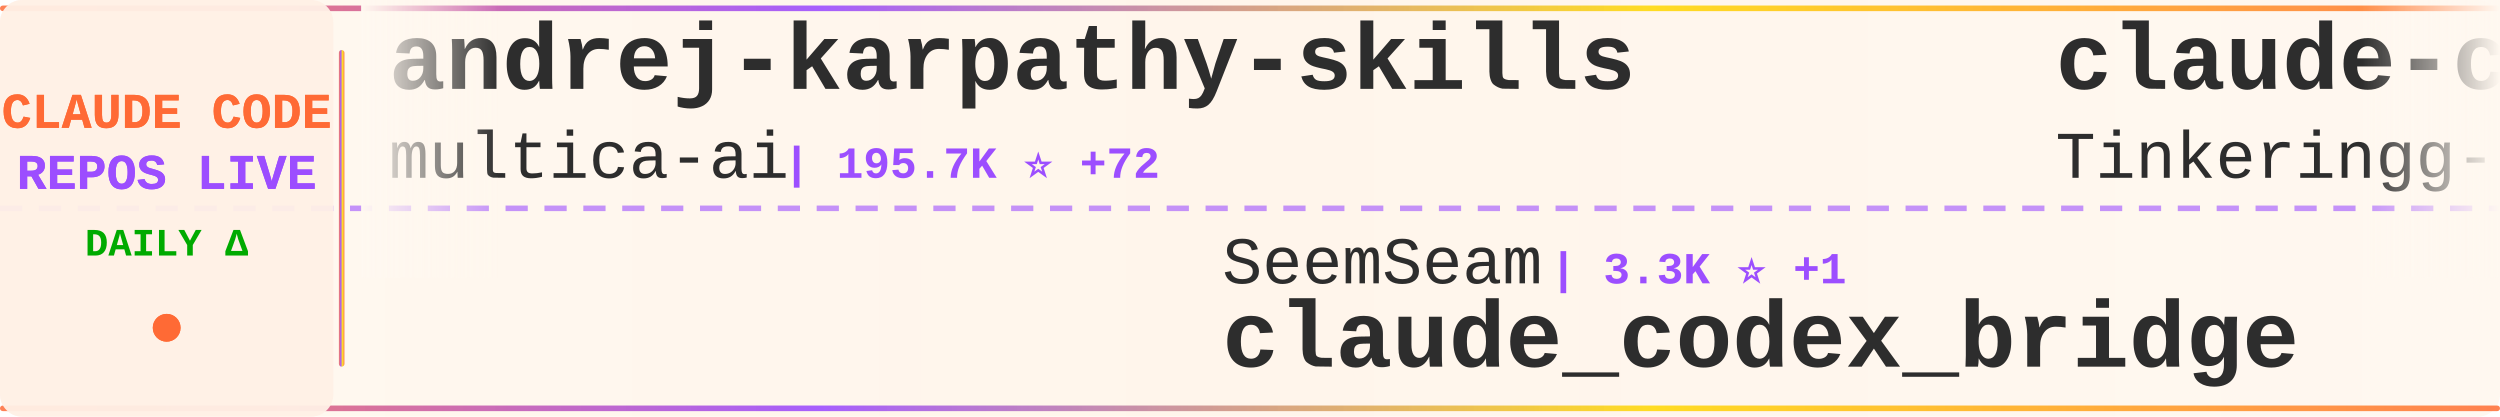
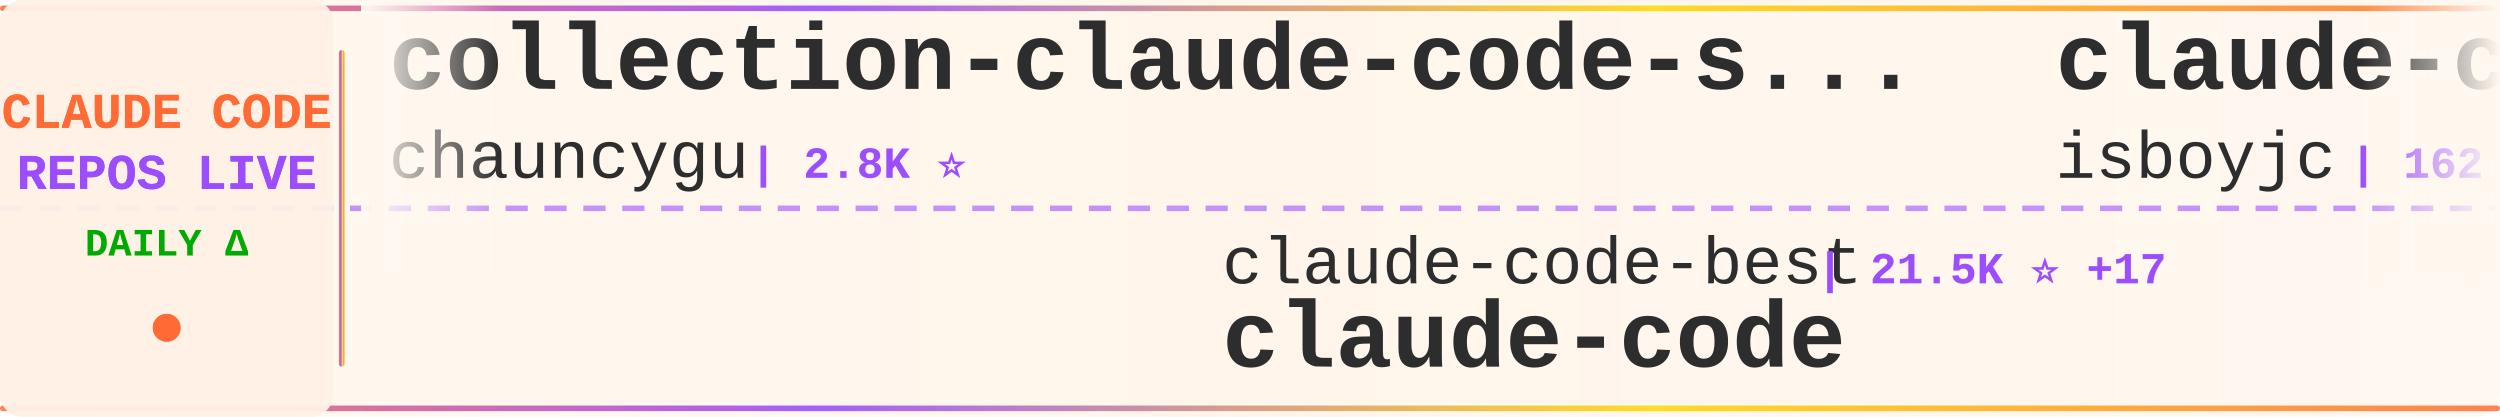
<svg xmlns="http://www.w3.org/2000/svg" width="900" height="150">
  <defs>
    <linearGradient id="tickerBg" x1="0%" y1="0%" x2="100%" y2="0%">
      <stop offset="0%" style="stop-color:#fff8f0;stop-opacity:0.98" />
      <stop offset="50%" style="stop-color:#fff5eb;stop-opacity:1" />
      <stop offset="100%" style="stop-color:#fff8f0;stop-opacity:0.98" />
    </linearGradient>
    <linearGradient id="borderGrad" x1="0%" y1="0%" x2="100%" y2="0%">
      <stop offset="0%" style="stop-color:#FF6B35;stop-opacity:0.85">
        <animate attributeName="stop-opacity" values="0.85;1;0.85" dur="2s" repeatCount="indefinite" />
      </stop>
      <stop offset="33%" style="stop-color:#9C4EFF;stop-opacity:0.9">
        <animate attributeName="stop-opacity" values="0.9;1;0.9" dur="2.2s" repeatCount="indefinite" />
      </stop>
      <stop offset="66%" style="stop-color:#FFD700;stop-opacity:0.85">
        <animate attributeName="stop-opacity" values="0.85;1;0.85" dur="1.8s" repeatCount="indefinite" />
      </stop>
      <stop offset="100%" style="stop-color:#FF6B35;stop-opacity:0.85">
        <animate attributeName="stop-opacity" values="0.85;1;0.85" dur="2s" repeatCount="indefinite" />
      </stop>
    </linearGradient>
    <filter id="textGlow">
      <feGaussianBlur stdDeviation="0.15" result="coloredBlur" />
      <feMerge>
        <feMergeNode in="coloredBlur" />
        <feMergeNode in="SourceGraphic" />
      </feMerge>
    </filter>
    <filter id="metricGlow">
      <feGaussianBlur stdDeviation="0.2" result="coloredBlur" />
      <feMerge>
        <feMergeNode in="coloredBlur" />
        <feMergeNode in="SourceGraphic" />
      </feMerge>
    </filter>
    <linearGradient id="leftFade" x1="0%" y1="0%" x2="100%" y2="0%">
      <stop offset="0%" style="stop-color:#fff8f0;stop-opacity:1" />
      <stop offset="100%" style="stop-color:#fff8f0;stop-opacity:0" />
    </linearGradient>
    <linearGradient id="rightFade" x1="0%" y1="0%" x2="100%" y2="0%">
      <stop offset="0%" style="stop-color:#fff8f0;stop-opacity:0" />
      <stop offset="100%" style="stop-color:#fff8f0;stop-opacity:1" />
    </linearGradient>
  </defs>
  <rect width="900" height="150" fill="url(#tickerBg)" rx="8" />
  <rect x="0" y="2" width="900" height="2" fill="url(#borderGrad)" rx="1" />
  <rect x="0" y="146" width="900" height="2" fill="url(#borderGrad)" rx="1" />
  <line x1="0" y1="75" x2="900" y2="75" stroke="#9C4EFF" stroke-width="2" stroke-dasharray="8 6" opacity="0.6" />
  <rect x="0" y="0" width="120" height="150" fill="#fff0e6" opacity="0.95" rx="8" />
  <text x="60" y="46" font-family="'Courier New', monospace" font-size="18" font-weight="bold" fill="#FF6B35" text-anchor="middle" filter="url(#textGlow)">
    CLAUDE CODE
  </text>
  <text x="60" y="68" font-family="'Courier New', monospace" font-size="18" font-weight="bold" fill="#9C4EFF" text-anchor="middle" filter="url(#textGlow)">
    REPOS LIVE
  </text>
  <text x="60" y="92" font-family="'Courier New', monospace" font-size="14" font-weight="bold" fill="#00aa00" text-anchor="middle">
    DAILY Δ
  </text>
  <circle cx="60" cy="118" r="5" fill="#FF6B35" filter="url(#metricGlow)">
    <animate attributeName="r" values="4;6;4" dur="1.5s" repeatCount="indefinite" />
    <animate attributeName="opacity" values="0.6;1;0.6" dur="1.5s" repeatCount="indefinite" />
  </circle>
  <rect x="122" y="18" width="2" height="114" fill="url(#borderGrad)" rx="1" />
  <clipPath id="tickerClip">
    <rect x="130" y="0" width="770" height="150" />
  </clipPath>
  <g clip-path="url(#tickerClip)">
    <g id="tickerItems">
      <animateTransform attributeName="transform" attributeType="XML" type="translate" from="0 0" to="-3000 0" dur="54s" repeatCount="indefinite" />
      <g transform="translate(0, 0)">
-         <text x="140" y="32" font-family="'Courier New', monospace" font-size="34" font-weight="bold" fill="#2d2d2d">andrej-karpathy-skills</text>
-         <text x="140" y="64" font-family="'Courier New', monospace" font-size="24" font-weight="normal" fill="#2d2d2d" opacity="1.0">multica-ai</text>
-         <text x="282" y="64" font-family="'Courier New', monospace" font-size="16" font-weight="bold" fill="#9C4EFF"> | 195.7K ⭐ +72</text>
+         <text x="140" y="32" font-family="'Courier New', monospace" font-size="34" font-weight="bold" fill="#2d2d2d">collection-claude-code-s...</text>
+         <text x="140" y="64" font-family="'Courier New', monospace" font-size="24" font-weight="normal" fill="#2d2d2d" opacity="1.0">chauncygu</text>
+         <text x="270" y="64" font-family="'Courier New', monospace" font-size="16" font-weight="bold" fill="#9C4EFF"> | 2.8K ⭐</text>
      </g>
      <g transform="translate(300, 0)">
-         <text x="140" y="102" font-family="'Courier New', monospace" font-size="24" font-weight="normal" fill="#2d2d2d" opacity="1.0">SeemSeam</text>
-         <text x="258" y="102" font-family="'Courier New', monospace" font-size="16" font-weight="bold" fill="#9C4EFF"> | 3.3K ⭐ +1</text>
-         <text x="140" y="132" font-family="'Courier New', monospace" font-size="34" font-weight="bold" fill="#2d2d2d">claude_codex_bridge</text>
+         <text x="140" y="102" font-family="'Courier New', monospace" font-size="24" font-weight="normal" fill="#2d2d2d" opacity="1.0">claude-code-best</text>
+         <text x="354" y="102" font-family="'Courier New', monospace" font-size="16" font-weight="bold" fill="#9C4EFF"> | 21.5K ⭐ +17</text>
+         <text x="140" y="132" font-family="'Courier New', monospace" font-size="34" font-weight="bold" fill="#2d2d2d">claude-code</text>
      </g>
      <g transform="translate(600, 0)">
        <text x="140" y="32" font-family="'Courier New', monospace" font-size="34" font-weight="bold" fill="#2d2d2d">claude-code</text>
-         <text x="140" y="64" font-family="'Courier New', monospace" font-size="24" font-weight="normal" fill="#2d2d2d" opacity="1.0">Tinkeringg-Lab</text>
-         <text x="330" y="64" font-family="'Courier New', monospace" font-size="16" font-weight="bold" fill="#9C4EFF"> | 212 ⭐</text>
+         <text x="140" y="64" font-family="'Courier New', monospace" font-size="24" font-weight="normal" fill="#2d2d2d" opacity="1.0">isboyjc</text>
+         <text x="246" y="64" font-family="'Courier New', monospace" font-size="16" font-weight="bold" fill="#9C4EFF"> | 162 ⭐</text>
      </g>
      <g transform="translate(900, 0)">
-         <text x="140" y="102" font-family="'Courier New', monospace" font-size="24" font-weight="normal" fill="#2d2d2d" opacity="1.0">pengchengneo</text>
-         <text x="306" y="102" font-family="'Courier New', monospace" font-size="16" font-weight="bold" fill="#9C4EFF"> | 1.7K ⭐</text>
-         <text x="140" y="132" font-family="'Courier New', monospace" font-size="34" font-weight="bold" fill="#2d2d2d">Claude-Code</text>
+         <text x="140" y="102" font-family="'Courier New', monospace" font-size="24" font-weight="normal" fill="#2d2d2d" opacity="1.0">yasasbanukaofficial</text>
+         <text x="390" y="102" font-family="'Courier New', monospace" font-size="16" font-weight="bold" fill="#9C4EFF"> | 3.9K ⭐ +4</text>
+         <text x="140" y="132" font-family="'Courier New', monospace" font-size="34" font-weight="bold" fill="#2d2d2d">claude-code</text>
      </g>
      <g transform="translate(1200, 0)">
-         <text x="140" y="32" font-family="'Courier New', monospace" font-size="34" font-weight="bold" fill="#2d2d2d">claude-code-templates</text>
-         <text x="140" y="64" font-family="'Courier New', monospace" font-size="24" font-weight="normal" fill="#2d2d2d" opacity="1.0">davila7</text>
-         <text x="246" y="64" font-family="'Courier New', monospace" font-size="16" font-weight="bold" fill="#9C4EFF"> | 29.9K ⭐ +5</text>
+         <text x="140" y="32" font-family="'Courier New', monospace" font-size="34" font-weight="bold" fill="#2d2d2d">claude-code-from-scratch</text>
+         <text x="140" y="64" font-family="'Courier New', monospace" font-size="24" font-weight="normal" fill="#2d2d2d" opacity="1.0">Windy3f3f3f3f</text>
+         <text x="318" y="64" font-family="'Courier New', monospace" font-size="16" font-weight="bold" fill="#9C4EFF"> | 2.5K ⭐ -1</text>
      </g>
      <g transform="translate(1500, 0)">
-         <text x="140" y="102" font-family="'Courier New', monospace" font-size="24" font-weight="normal" fill="#2d2d2d" opacity="1.0">huangjia2019</text>
-         <text x="306" y="102" font-family="'Courier New', monospace" font-size="16" font-weight="bold" fill="#9C4EFF"> | 1.0K ⭐ +1</text>
-         <text x="140" y="132" font-family="'Courier New', monospace" font-size="34" font-weight="bold" fill="#2d2d2d">claude-code-engineering</text>
+         <text x="140" y="102" font-family="'Courier New', monospace" font-size="24" font-weight="normal" fill="#2d2d2d" opacity="1.0">centminmod</text>
+         <text x="282" y="102" font-family="'Courier New', monospace" font-size="16" font-weight="bold" fill="#9C4EFF"> | 2.5K ⭐</text>
+         <text x="140" y="132" font-family="'Courier New', monospace" font-size="34" font-weight="bold" fill="#2d2d2d">my-claude-code-setup</text>
      </g>
      <g transform="translate(1800, 0)">
-         <text x="140" y="32" font-family="'Courier New', monospace" font-size="34" font-weight="bold" fill="#2d2d2d">claude-code-reverse</text>
-         <text x="140" y="64" font-family="'Courier New', monospace" font-size="24" font-weight="normal" fill="#2d2d2d" opacity="1.0">Yuyz0112</text>
-         <text x="258" y="64" font-family="'Courier New', monospace" font-size="16" font-weight="bold" fill="#9C4EFF"> | 2.4K ⭐</text>
+         <text x="140" y="32" font-family="'Courier New', monospace" font-size="34" font-weight="bold" fill="#2d2d2d">claude-code-hub</text>
+         <text x="140" y="64" font-family="'Courier New', monospace" font-size="24" font-weight="normal" fill="#2d2d2d" opacity="1.0">ding113</text>
+         <text x="246" y="64" font-family="'Courier New', monospace" font-size="16" font-weight="bold" fill="#9C4EFF"> | 3.3K ⭐ -1</text>
      </g>
      <g transform="translate(2100, 0)">
-         <text x="140" y="102" font-family="'Courier New', monospace" font-size="24" font-weight="normal" fill="#2d2d2d" opacity="1.0">Yeachan-Heo</text>
-         <text x="294" y="102" font-family="'Courier New', monospace" font-size="16" font-weight="bold" fill="#9C4EFF"> | 38.0K ⭐ +5</text>
-         <text x="140" y="132" font-family="'Courier New', monospace" font-size="34" font-weight="bold" fill="#2d2d2d">oh-my-claudecode</text>
+         <text x="140" y="102" font-family="'Courier New', monospace" font-size="24" font-weight="normal" fill="#2d2d2d" opacity="1.0">krusemediallc</text>
+         <text x="318" y="102" font-family="'Courier New', monospace" font-size="16" font-weight="bold" fill="#9C4EFF"> | 1.0K ⭐</text>
+         <text x="140" y="132" font-family="'Courier New', monospace" font-size="34" font-weight="bold" fill="#2d2d2d">arcads-claude-code</text>
      </g>
      <g transform="translate(2400, 0)">
-         <text x="140" y="32" font-family="'Courier New', monospace" font-size="34" font-weight="bold" fill="#2d2d2d">claude-code-source</text>
-         <text x="140" y="64" font-family="'Courier New', monospace" font-size="24" font-weight="normal" fill="#2d2d2d" opacity="1.0">hangsman</text>
-         <text x="258" y="64" font-family="'Courier New', monospace" font-size="16" font-weight="bold" fill="#9C4EFF"> | 787 ⭐</text>
+         <text x="140" y="32" font-family="'Courier New', monospace" font-size="34" font-weight="bold" fill="#2d2d2d">claude-code-action</text>
+         <text x="140" y="64" font-family="'Courier New', monospace" font-size="24" font-weight="normal" fill="#2d2d2d" opacity="1.0">anthropics</text>
+         <text x="282" y="64" font-family="'Courier New', monospace" font-size="16" font-weight="bold" fill="#9C4EFF"> | 8.4K ⭐ +5</text>
      </g>
      <g transform="translate(2700, 0)">
-         <text x="140" y="102" font-family="'Courier New', monospace" font-size="24" font-weight="normal" fill="#2d2d2d" opacity="1.0">T-Lab-CUHKSZ</text>
-         <text x="306" y="102" font-family="'Courier New', monospace" font-size="16" font-weight="bold" fill="#9C4EFF"> | 326 ⭐</text>
-         <text x="140" y="132" font-family="'Courier New', monospace" font-size="34" font-weight="bold" fill="#2d2d2d">claude-code</text>
+         <text x="140" y="102" font-family="'Courier New', monospace" font-size="24" font-weight="normal" fill="#2d2d2d" opacity="1.0">AICoderTudou</text>
+         <text x="306" y="102" font-family="'Courier New', monospace" font-size="16" font-weight="bold" fill="#9C4EFF"> | 497 ⭐</text>
+         <text x="140" y="132" font-family="'Courier New', monospace" font-size="34" font-weight="bold" fill="#2d2d2d">claude-code-tudou</text>
      </g>
      <g transform="translate(3000, 0)">
-         <text x="140" y="32" font-family="'Courier New', monospace" font-size="34" font-weight="bold" fill="#2d2d2d">andrej-karpathy-skills</text>
-         <text x="140" y="64" font-family="'Courier New', monospace" font-size="24" font-weight="normal" fill="#2d2d2d" opacity="1.0">multica-ai</text>
-         <text x="282" y="64" font-family="'Courier New', monospace" font-size="16" font-weight="bold" fill="#9C4EFF"> | 195.7K ⭐ +72</text>
+         <text x="140" y="32" font-family="'Courier New', monospace" font-size="34" font-weight="bold" fill="#2d2d2d">collection-claude-code-s...</text>
+         <text x="140" y="64" font-family="'Courier New', monospace" font-size="24" font-weight="normal" fill="#2d2d2d" opacity="1.0">chauncygu</text>
+         <text x="270" y="64" font-family="'Courier New', monospace" font-size="16" font-weight="bold" fill="#9C4EFF"> | 2.8K ⭐</text>
      </g>
      <g transform="translate(3300, 0)">
-         <text x="140" y="102" font-family="'Courier New', monospace" font-size="24" font-weight="normal" fill="#2d2d2d" opacity="1.0">SeemSeam</text>
-         <text x="258" y="102" font-family="'Courier New', monospace" font-size="16" font-weight="bold" fill="#9C4EFF"> | 3.3K ⭐ +1</text>
-         <text x="140" y="132" font-family="'Courier New', monospace" font-size="34" font-weight="bold" fill="#2d2d2d">claude_codex_bridge</text>
+         <text x="140" y="102" font-family="'Courier New', monospace" font-size="24" font-weight="normal" fill="#2d2d2d" opacity="1.0">claude-code-best</text>
+         <text x="354" y="102" font-family="'Courier New', monospace" font-size="16" font-weight="bold" fill="#9C4EFF"> | 21.5K ⭐ +17</text>
+         <text x="140" y="132" font-family="'Courier New', monospace" font-size="34" font-weight="bold" fill="#2d2d2d">claude-code</text>
      </g>
      <g transform="translate(3600, 0)">
        <text x="140" y="32" font-family="'Courier New', monospace" font-size="34" font-weight="bold" fill="#2d2d2d">claude-code</text>
-         <text x="140" y="64" font-family="'Courier New', monospace" font-size="24" font-weight="normal" fill="#2d2d2d" opacity="1.0">Tinkeringg-Lab</text>
-         <text x="330" y="64" font-family="'Courier New', monospace" font-size="16" font-weight="bold" fill="#9C4EFF"> | 212 ⭐</text>
+         <text x="140" y="64" font-family="'Courier New', monospace" font-size="24" font-weight="normal" fill="#2d2d2d" opacity="1.0">isboyjc</text>
+         <text x="246" y="64" font-family="'Courier New', monospace" font-size="16" font-weight="bold" fill="#9C4EFF"> | 162 ⭐</text>
      </g>
      <g transform="translate(3900, 0)">
-         <text x="140" y="102" font-family="'Courier New', monospace" font-size="24" font-weight="normal" fill="#2d2d2d" opacity="1.0">pengchengneo</text>
-         <text x="306" y="102" font-family="'Courier New', monospace" font-size="16" font-weight="bold" fill="#9C4EFF"> | 1.7K ⭐</text>
-         <text x="140" y="132" font-family="'Courier New', monospace" font-size="34" font-weight="bold" fill="#2d2d2d">Claude-Code</text>
+         <text x="140" y="102" font-family="'Courier New', monospace" font-size="24" font-weight="normal" fill="#2d2d2d" opacity="1.0">yasasbanukaofficial</text>
+         <text x="390" y="102" font-family="'Courier New', monospace" font-size="16" font-weight="bold" fill="#9C4EFF"> | 3.9K ⭐ +4</text>
+         <text x="140" y="132" font-family="'Courier New', monospace" font-size="34" font-weight="bold" fill="#2d2d2d">claude-code</text>
      </g>
    </g>
  </g>
  <rect x="130" y="0" width="50" height="100" fill="url(#leftFade)" />
  <rect x="850" y="0" width="50" height="100" fill="url(#rightFade)" />
</svg>
